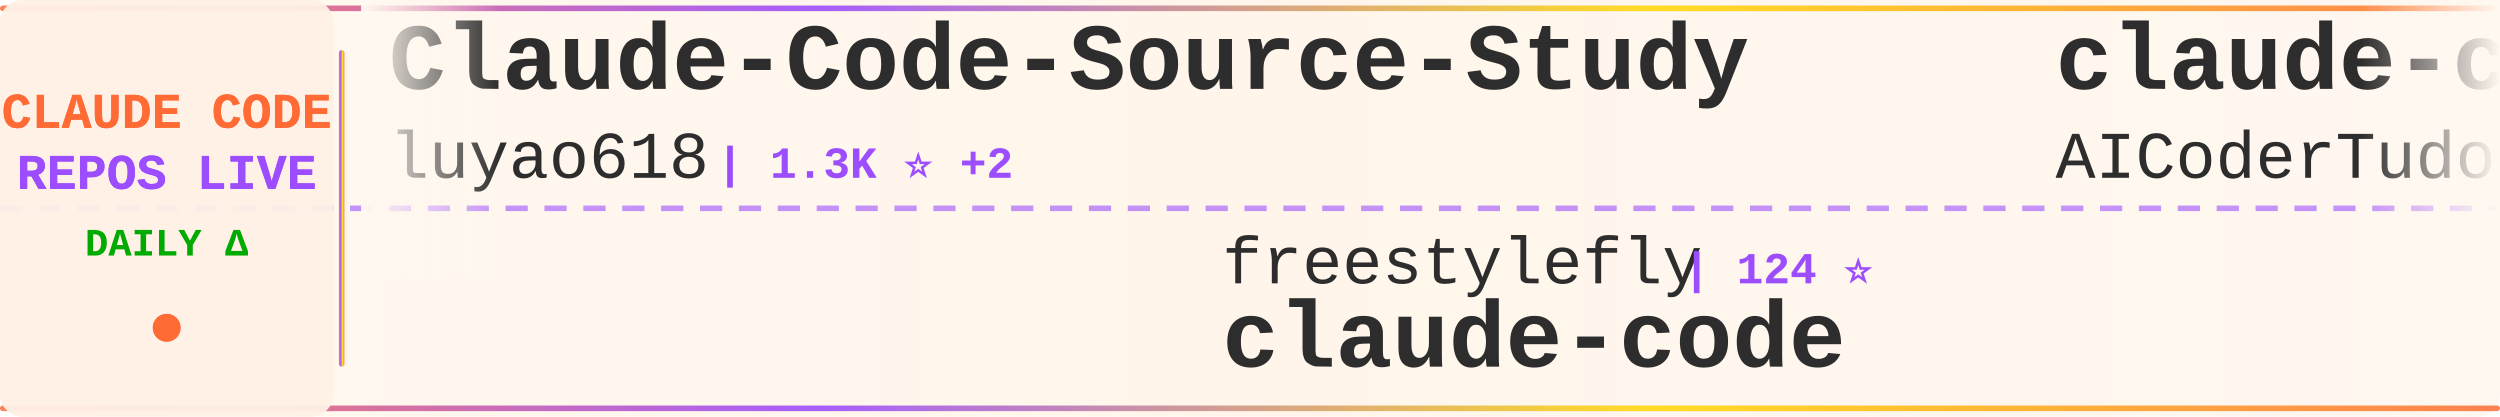
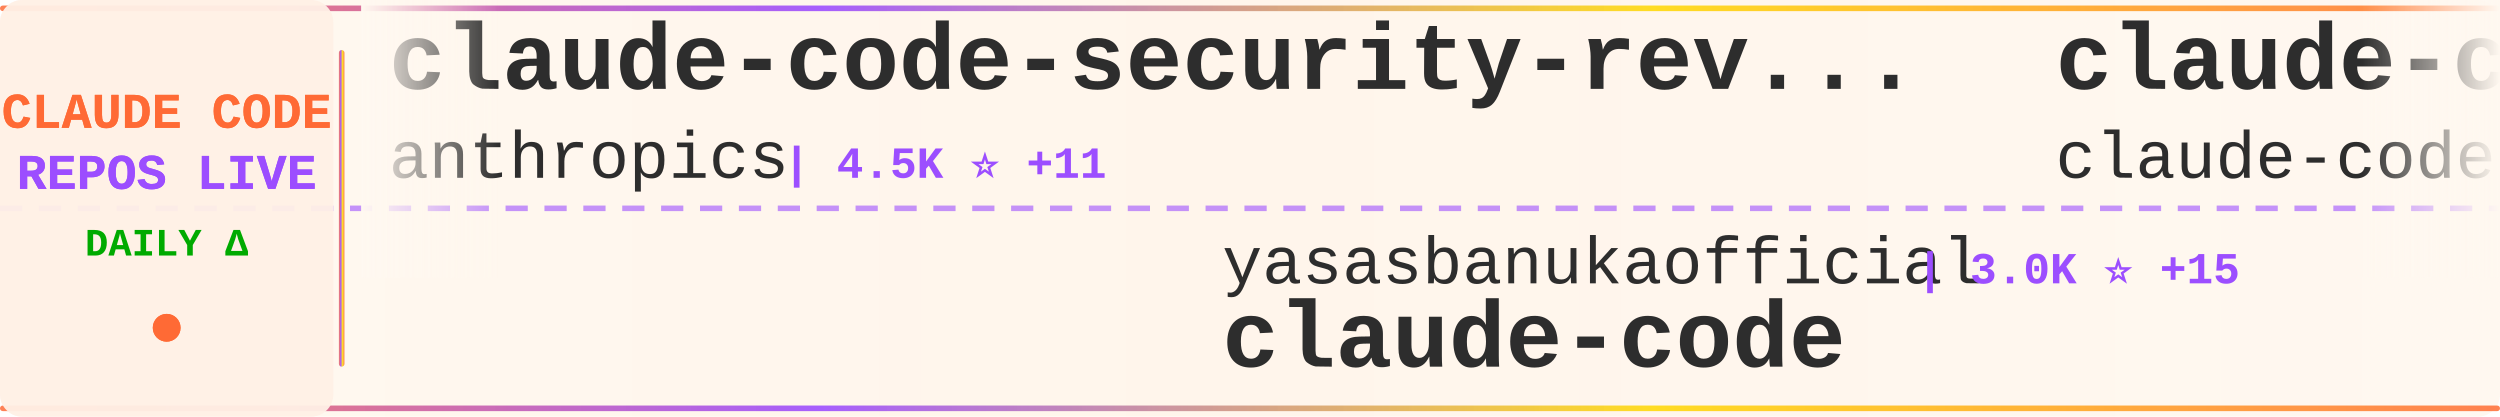
<svg xmlns="http://www.w3.org/2000/svg" width="900" height="150">
  <defs>
    <linearGradient id="tickerBg" x1="0%" y1="0%" x2="100%" y2="0%">
      <stop offset="0%" style="stop-color:#fff8f0;stop-opacity:0.98" />
      <stop offset="50%" style="stop-color:#fff5eb;stop-opacity:1" />
      <stop offset="100%" style="stop-color:#fff8f0;stop-opacity:0.98" />
    </linearGradient>
    <linearGradient id="borderGrad" x1="0%" y1="0%" x2="100%" y2="0%">
      <stop offset="0%" style="stop-color:#FF6B35;stop-opacity:0.85">
        <animate attributeName="stop-opacity" values="0.85;1;0.85" dur="2s" repeatCount="indefinite" />
      </stop>
      <stop offset="33%" style="stop-color:#9C4EFF;stop-opacity:0.9">
        <animate attributeName="stop-opacity" values="0.9;1;0.9" dur="2.2s" repeatCount="indefinite" />
      </stop>
      <stop offset="66%" style="stop-color:#FFD700;stop-opacity:0.85">
        <animate attributeName="stop-opacity" values="0.85;1;0.85" dur="1.8s" repeatCount="indefinite" />
      </stop>
      <stop offset="100%" style="stop-color:#FF6B35;stop-opacity:0.85">
        <animate attributeName="stop-opacity" values="0.85;1;0.85" dur="2s" repeatCount="indefinite" />
      </stop>
    </linearGradient>
    <filter id="textGlow">
      <feGaussianBlur stdDeviation="0.15" result="coloredBlur" />
      <feMerge>
        <feMergeNode in="coloredBlur" />
        <feMergeNode in="SourceGraphic" />
      </feMerge>
    </filter>
    <filter id="metricGlow">
      <feGaussianBlur stdDeviation="0.2" result="coloredBlur" />
      <feMerge>
        <feMergeNode in="coloredBlur" />
        <feMergeNode in="SourceGraphic" />
      </feMerge>
    </filter>
    <linearGradient id="leftFade" x1="0%" y1="0%" x2="100%" y2="0%">
      <stop offset="0%" style="stop-color:#fff8f0;stop-opacity:1" />
      <stop offset="100%" style="stop-color:#fff8f0;stop-opacity:0" />
    </linearGradient>
    <linearGradient id="rightFade" x1="0%" y1="0%" x2="100%" y2="0%">
      <stop offset="0%" style="stop-color:#fff8f0;stop-opacity:0" />
      <stop offset="100%" style="stop-color:#fff8f0;stop-opacity:1" />
    </linearGradient>
  </defs>
  <rect width="900" height="150" fill="url(#tickerBg)" rx="8" />
  <rect x="0" y="2" width="900" height="2" fill="url(#borderGrad)" rx="1" />
  <rect x="0" y="146" width="900" height="2" fill="url(#borderGrad)" rx="1" />
  <line x1="0" y1="75" x2="900" y2="75" stroke="#9C4EFF" stroke-width="2" stroke-dasharray="8 6" opacity="0.6" />
  <rect x="0" y="0" width="120" height="150" fill="#fff0e6" opacity="0.95" rx="8" />
  <text x="60" y="46" font-family="'Courier New', monospace" font-size="18" font-weight="bold" fill="#FF6B35" text-anchor="middle" filter="url(#textGlow)">
    CLAUDE CODE
  </text>
  <text x="60" y="68" font-family="'Courier New', monospace" font-size="18" font-weight="bold" fill="#9C4EFF" text-anchor="middle" filter="url(#textGlow)">
    REPOS LIVE
  </text>
  <text x="60" y="92" font-family="'Courier New', monospace" font-size="14" font-weight="bold" fill="#00aa00" text-anchor="middle">
    DAILY Δ
  </text>
  <circle cx="60" cy="118" r="5" fill="#FF6B35" filter="url(#metricGlow)">
    <animate attributeName="r" values="4;6;4" dur="1.5s" repeatCount="indefinite" />
    <animate attributeName="opacity" values="0.6;1;0.6" dur="1.5s" repeatCount="indefinite" />
  </circle>
  <rect x="122" y="18" width="2" height="114" fill="url(#borderGrad)" rx="1" />
  <clipPath id="tickerClip">
    <rect x="130" y="0" width="770" height="150" />
  </clipPath>
  <g clip-path="url(#tickerClip)">
    <g id="tickerItems">
      <animateTransform attributeName="transform" attributeType="XML" type="translate" from="0 0" to="-3000 0" dur="54s" repeatCount="indefinite" />
      <g transform="translate(0, 0)">
-         <text x="140" y="32" font-family="'Courier New', monospace" font-size="34" font-weight="bold" fill="#2d2d2d">Claude-Code-Source-Study</text>
-         <text x="140" y="64" font-family="'Courier New', monospace" font-size="24" font-weight="normal" fill="#2d2d2d" opacity="1.0">luyao618</text>
-         <text x="258" y="64" font-family="'Courier New', monospace" font-size="16" font-weight="bold" fill="#9C4EFF"> | 1.3K ⭐ +2</text>
+         <text x="140" y="32" font-family="'Courier New', monospace" font-size="34" font-weight="bold" fill="#2d2d2d">claude-code-security-rev...</text>
+         <text x="140" y="64" font-family="'Courier New', monospace" font-size="24" font-weight="normal" fill="#2d2d2d" opacity="1.0">anthropics</text>
+         <text x="282" y="64" font-family="'Courier New', monospace" font-size="16" font-weight="bold" fill="#9C4EFF"> | 4.5K ⭐ +11</text>
      </g>
      <g transform="translate(300, 0)">
-         <text x="140" y="102" font-family="'Courier New', monospace" font-size="24" font-weight="normal" fill="#2d2d2d" opacity="1.0">freestylefly</text>
-         <text x="306" y="102" font-family="'Courier New', monospace" font-size="16" font-weight="bold" fill="#9C4EFF"> | 124 ⭐</text>
+         <text x="140" y="102" font-family="'Courier New', monospace" font-size="24" font-weight="normal" fill="#2d2d2d" opacity="1.0">yasasbanukaofficial</text>
+         <text x="390" y="102" font-family="'Courier New', monospace" font-size="16" font-weight="bold" fill="#9C4EFF"> | 3.0K ⭐ +15</text>
        <text x="140" y="132" font-family="'Courier New', monospace" font-size="34" font-weight="bold" fill="#2d2d2d">claude-code</text>
      </g>
      <g transform="translate(600, 0)">
-         <text x="140" y="32" font-family="'Courier New', monospace" font-size="34" font-weight="bold" fill="#2d2d2d">claude-code-tudou</text>
-         <text x="140" y="64" font-family="'Courier New', monospace" font-size="24" font-weight="normal" fill="#2d2d2d" opacity="1.0">AICoderTudou</text>
-         <text x="306" y="64" font-family="'Courier New', monospace" font-size="16" font-weight="bold" fill="#9C4EFF"> | 497 ⭐ +1</text>
+         <text x="140" y="32" font-family="'Courier New', monospace" font-size="34" font-weight="bold" fill="#2d2d2d">claude-code</text>
+         <text x="140" y="64" font-family="'Courier New', monospace" font-size="24" font-weight="normal" fill="#2d2d2d" opacity="1.0">claude-code-best</text>
+         <text x="354" y="64" font-family="'Courier New', monospace" font-size="16" font-weight="bold" fill="#9C4EFF"> | 17.5K ⭐ +41</text>
      </g>
      <g transform="translate(900, 0)">
-         <text x="140" y="102" font-family="'Courier New', monospace" font-size="24" font-weight="normal" fill="#2d2d2d" opacity="1.0">diet103</text>
-         <text x="246" y="102" font-family="'Courier New', monospace" font-size="16" font-weight="bold" fill="#9C4EFF"> | 9.6K ⭐ +7</text>
-         <text x="140" y="132" font-family="'Courier New', monospace" font-size="34" font-weight="bold" fill="#2d2d2d">claude-code-infrastructu...</text>
+         <text x="140" y="102" font-family="'Courier New', monospace" font-size="24" font-weight="normal" fill="#2d2d2d" opacity="1.0">fazxes</text>
+         <text x="234" y="102" font-family="'Courier New', monospace" font-size="16" font-weight="bold" fill="#9C4EFF"> | 212 ⭐</text>
+         <text x="140" y="132" font-family="'Courier New', monospace" font-size="34" font-weight="bold" fill="#2d2d2d">Claude-code</text>
      </g>
      <g transform="translate(1200, 0)">
-         <text x="140" y="32" font-family="'Courier New', monospace" font-size="34" font-weight="bold" fill="#2d2d2d">claude-code</text>
-         <text x="140" y="64" font-family="'Courier New', monospace" font-size="24" font-weight="normal" fill="#2d2d2d" opacity="1.0">yasasbanukaofficial</text>
-         <text x="390" y="64" font-family="'Courier New', monospace" font-size="16" font-weight="bold" fill="#9C4EFF"> | 3.0K ⭐ +12</text>
+         <text x="140" y="32" font-family="'Courier New', monospace" font-size="34" font-weight="bold" fill="#2d2d2d">claude_code_src</text>
+         <text x="140" y="64" font-family="'Courier New', monospace" font-size="24" font-weight="normal" fill="#2d2d2d" opacity="1.0">ponponon</text>
+         <text x="258" y="64" font-family="'Courier New', monospace" font-size="16" font-weight="bold" fill="#9C4EFF"> | 2.2K ⭐ +3</text>
      </g>
      <g transform="translate(1500, 0)">
-         <text x="140" y="102" font-family="'Courier New', monospace" font-size="24" font-weight="normal" fill="#2d2d2d" opacity="1.0">Windy3f3f3f3f</text>
-         <text x="318" y="102" font-family="'Courier New', monospace" font-size="16" font-weight="bold" fill="#9C4EFF"> | 2.1K ⭐ +4</text>
-         <text x="140" y="132" font-family="'Courier New', monospace" font-size="34" font-weight="bold" fill="#2d2d2d">how-claude-code-works</text>
+         <text x="140" y="102" font-family="'Courier New', monospace" font-size="24" font-weight="normal" fill="#2d2d2d" opacity="1.0">anthropics</text>
+         <text x="282" y="102" font-family="'Courier New', monospace" font-size="16" font-weight="bold" fill="#9C4EFF"> | 7.4K ⭐ +13</text>
+         <text x="140" y="132" font-family="'Courier New', monospace" font-size="34" font-weight="bold" fill="#2d2d2d">claude-code-action</text>
      </g>
      <g transform="translate(1800, 0)">
-         <text x="140" y="32" font-family="'Courier New', monospace" font-size="34" font-weight="bold" fill="#2d2d2d">claude-code-spec-workflo...</text>
-         <text x="140" y="64" font-family="'Courier New', monospace" font-size="24" font-weight="normal" fill="#2d2d2d" opacity="1.0">Pimzino</text>
-         <text x="246" y="64" font-family="'Courier New', monospace" font-size="16" font-weight="bold" fill="#9C4EFF"> | 3.7K ⭐ +3</text>
+         <text x="140" y="32" font-family="'Courier New', monospace" font-size="34" font-weight="bold" fill="#2d2d2d">claude-code-workflows</text>
+         <text x="140" y="64" font-family="'Courier New', monospace" font-size="24" font-weight="normal" fill="#2d2d2d" opacity="1.0">OneRedOak</text>
+         <text x="270" y="64" font-family="'Courier New', monospace" font-size="16" font-weight="bold" fill="#9C4EFF"> | 3.8K ⭐ +3</text>
      </g>
      <g transform="translate(2100, 0)">
-         <text x="140" y="102" font-family="'Courier New', monospace" font-size="24" font-weight="normal" fill="#2d2d2d" opacity="1.0">bfly123</text>
-         <text x="246" y="102" font-family="'Courier New', monospace" font-size="16" font-weight="bold" fill="#9C4EFF"> | 2.5K ⭐ +8</text>
-         <text x="140" y="132" font-family="'Courier New', monospace" font-size="34" font-weight="bold" fill="#2d2d2d">claude_codex_bridge</text>
+         <text x="140" y="102" font-family="'Courier New', monospace" font-size="24" font-weight="normal" fill="#2d2d2d" opacity="1.0">router-for-me</text>
+         <text x="318" y="102" font-family="'Courier New', monospace" font-size="16" font-weight="bold" fill="#9C4EFF"> | 30.5K ⭐ +144</text>
+         <text x="140" y="132" font-family="'Courier New', monospace" font-size="34" font-weight="bold" fill="#2d2d2d">CLIProxyAPI</text>
      </g>
      <g transform="translate(2400, 0)">
-         <text x="140" y="32" font-family="'Courier New', monospace" font-size="34" font-weight="bold" fill="#2d2d2d">claude-code-guide</text>
-         <text x="140" y="64" font-family="'Courier New', monospace" font-size="24" font-weight="normal" fill="#2d2d2d" opacity="1.0">Cranot</text>
-         <text x="234" y="64" font-family="'Courier New', monospace" font-size="16" font-weight="bold" fill="#9C4EFF"> | 2.6K ⭐ +4</text>
+         <text x="140" y="32" font-family="'Courier New', monospace" font-size="34" font-weight="bold" fill="#2d2d2d">claude-code-reverse</text>
+         <text x="140" y="64" font-family="'Courier New', monospace" font-size="24" font-weight="normal" fill="#2d2d2d" opacity="1.0">Yuyz0112</text>
+         <text x="258" y="64" font-family="'Courier New', monospace" font-size="16" font-weight="bold" fill="#9C4EFF"> | 2.4K ⭐</text>
      </g>
      <g transform="translate(2700, 0)">
-         <text x="140" y="102" font-family="'Courier New', monospace" font-size="24" font-weight="normal" fill="#2d2d2d" opacity="1.0">siteboon</text>
-         <text x="258" y="102" font-family="'Courier New', monospace" font-size="16" font-weight="bold" fill="#9C4EFF"> | 10.5K ⭐ +26</text>
-         <text x="140" y="132" font-family="'Courier New', monospace" font-size="34" font-weight="bold" fill="#2d2d2d">claudecodeui</text>
+         <text x="140" y="102" font-family="'Courier New', monospace" font-size="24" font-weight="normal" fill="#2d2d2d" opacity="1.0">lintsinghua</text>
+         <text x="294" y="102" font-family="'Courier New', monospace" font-size="16" font-weight="bold" fill="#9C4EFF"> | 3.1K ⭐ +9</text>
+         <text x="140" y="132" font-family="'Courier New', monospace" font-size="34" font-weight="bold" fill="#2d2d2d">claude-code-book</text>
      </g>
      <g transform="translate(3000, 0)">
-         <text x="140" y="32" font-family="'Courier New', monospace" font-size="34" font-weight="bold" fill="#2d2d2d">Claude-Code-Source-Study</text>
-         <text x="140" y="64" font-family="'Courier New', monospace" font-size="24" font-weight="normal" fill="#2d2d2d" opacity="1.0">luyao618</text>
-         <text x="258" y="64" font-family="'Courier New', monospace" font-size="16" font-weight="bold" fill="#9C4EFF"> | 1.3K ⭐ +2</text>
+         <text x="140" y="32" font-family="'Courier New', monospace" font-size="34" font-weight="bold" fill="#2d2d2d">claude-code-security-rev...</text>
+         <text x="140" y="64" font-family="'Courier New', monospace" font-size="24" font-weight="normal" fill="#2d2d2d" opacity="1.0">anthropics</text>
+         <text x="282" y="64" font-family="'Courier New', monospace" font-size="16" font-weight="bold" fill="#9C4EFF"> | 4.5K ⭐ +11</text>
      </g>
      <g transform="translate(3300, 0)">
-         <text x="140" y="102" font-family="'Courier New', monospace" font-size="24" font-weight="normal" fill="#2d2d2d" opacity="1.0">freestylefly</text>
-         <text x="306" y="102" font-family="'Courier New', monospace" font-size="16" font-weight="bold" fill="#9C4EFF"> | 124 ⭐</text>
+         <text x="140" y="102" font-family="'Courier New', monospace" font-size="24" font-weight="normal" fill="#2d2d2d" opacity="1.0">yasasbanukaofficial</text>
+         <text x="390" y="102" font-family="'Courier New', monospace" font-size="16" font-weight="bold" fill="#9C4EFF"> | 3.0K ⭐ +15</text>
        <text x="140" y="132" font-family="'Courier New', monospace" font-size="34" font-weight="bold" fill="#2d2d2d">claude-code</text>
      </g>
      <g transform="translate(3600, 0)">
-         <text x="140" y="32" font-family="'Courier New', monospace" font-size="34" font-weight="bold" fill="#2d2d2d">claude-code-tudou</text>
-         <text x="140" y="64" font-family="'Courier New', monospace" font-size="24" font-weight="normal" fill="#2d2d2d" opacity="1.0">AICoderTudou</text>
-         <text x="306" y="64" font-family="'Courier New', monospace" font-size="16" font-weight="bold" fill="#9C4EFF"> | 497 ⭐ +1</text>
+         <text x="140" y="32" font-family="'Courier New', monospace" font-size="34" font-weight="bold" fill="#2d2d2d">claude-code</text>
+         <text x="140" y="64" font-family="'Courier New', monospace" font-size="24" font-weight="normal" fill="#2d2d2d" opacity="1.0">claude-code-best</text>
+         <text x="354" y="64" font-family="'Courier New', monospace" font-size="16" font-weight="bold" fill="#9C4EFF"> | 17.5K ⭐ +41</text>
      </g>
      <g transform="translate(3900, 0)">
-         <text x="140" y="102" font-family="'Courier New', monospace" font-size="24" font-weight="normal" fill="#2d2d2d" opacity="1.0">diet103</text>
-         <text x="246" y="102" font-family="'Courier New', monospace" font-size="16" font-weight="bold" fill="#9C4EFF"> | 9.6K ⭐ +7</text>
-         <text x="140" y="132" font-family="'Courier New', monospace" font-size="34" font-weight="bold" fill="#2d2d2d">claude-code-infrastructu...</text>
+         <text x="140" y="102" font-family="'Courier New', monospace" font-size="24" font-weight="normal" fill="#2d2d2d" opacity="1.0">fazxes</text>
+         <text x="234" y="102" font-family="'Courier New', monospace" font-size="16" font-weight="bold" fill="#9C4EFF"> | 212 ⭐</text>
+         <text x="140" y="132" font-family="'Courier New', monospace" font-size="34" font-weight="bold" fill="#2d2d2d">Claude-code</text>
      </g>
    </g>
  </g>
  <rect x="130" y="0" width="50" height="100" fill="url(#leftFade)" />
  <rect x="850" y="0" width="50" height="100" fill="url(#rightFade)" />
</svg>
